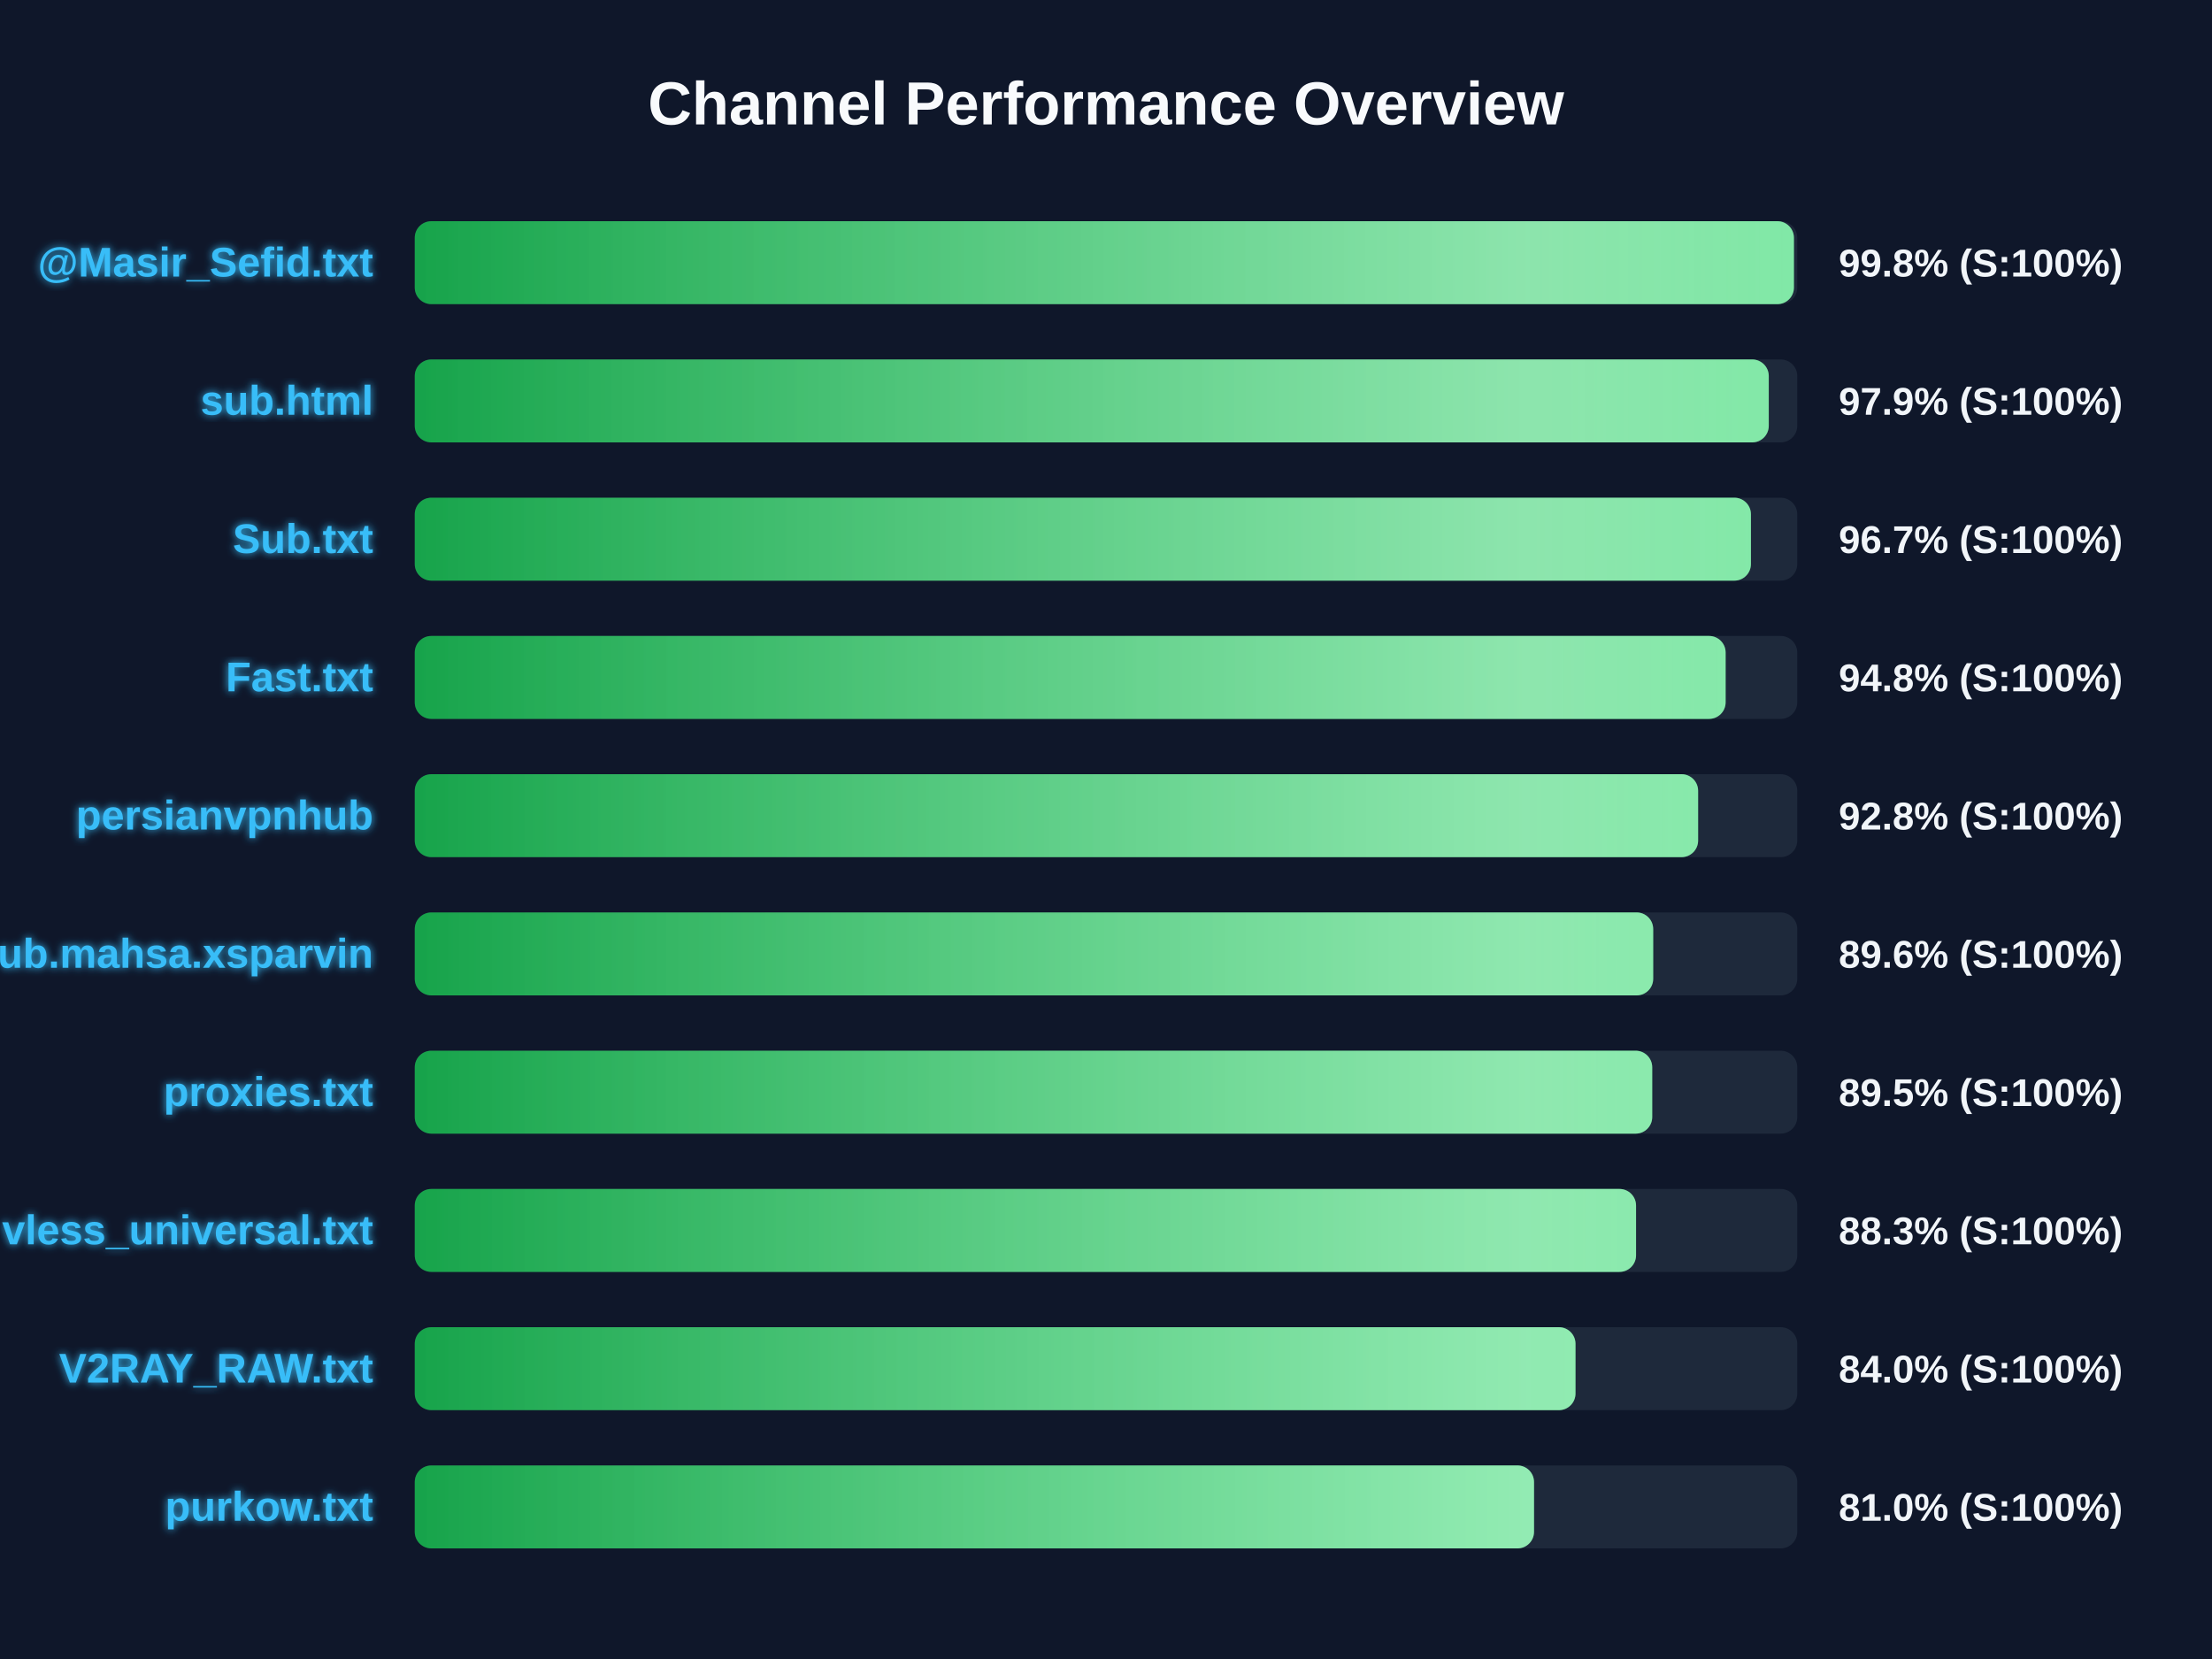
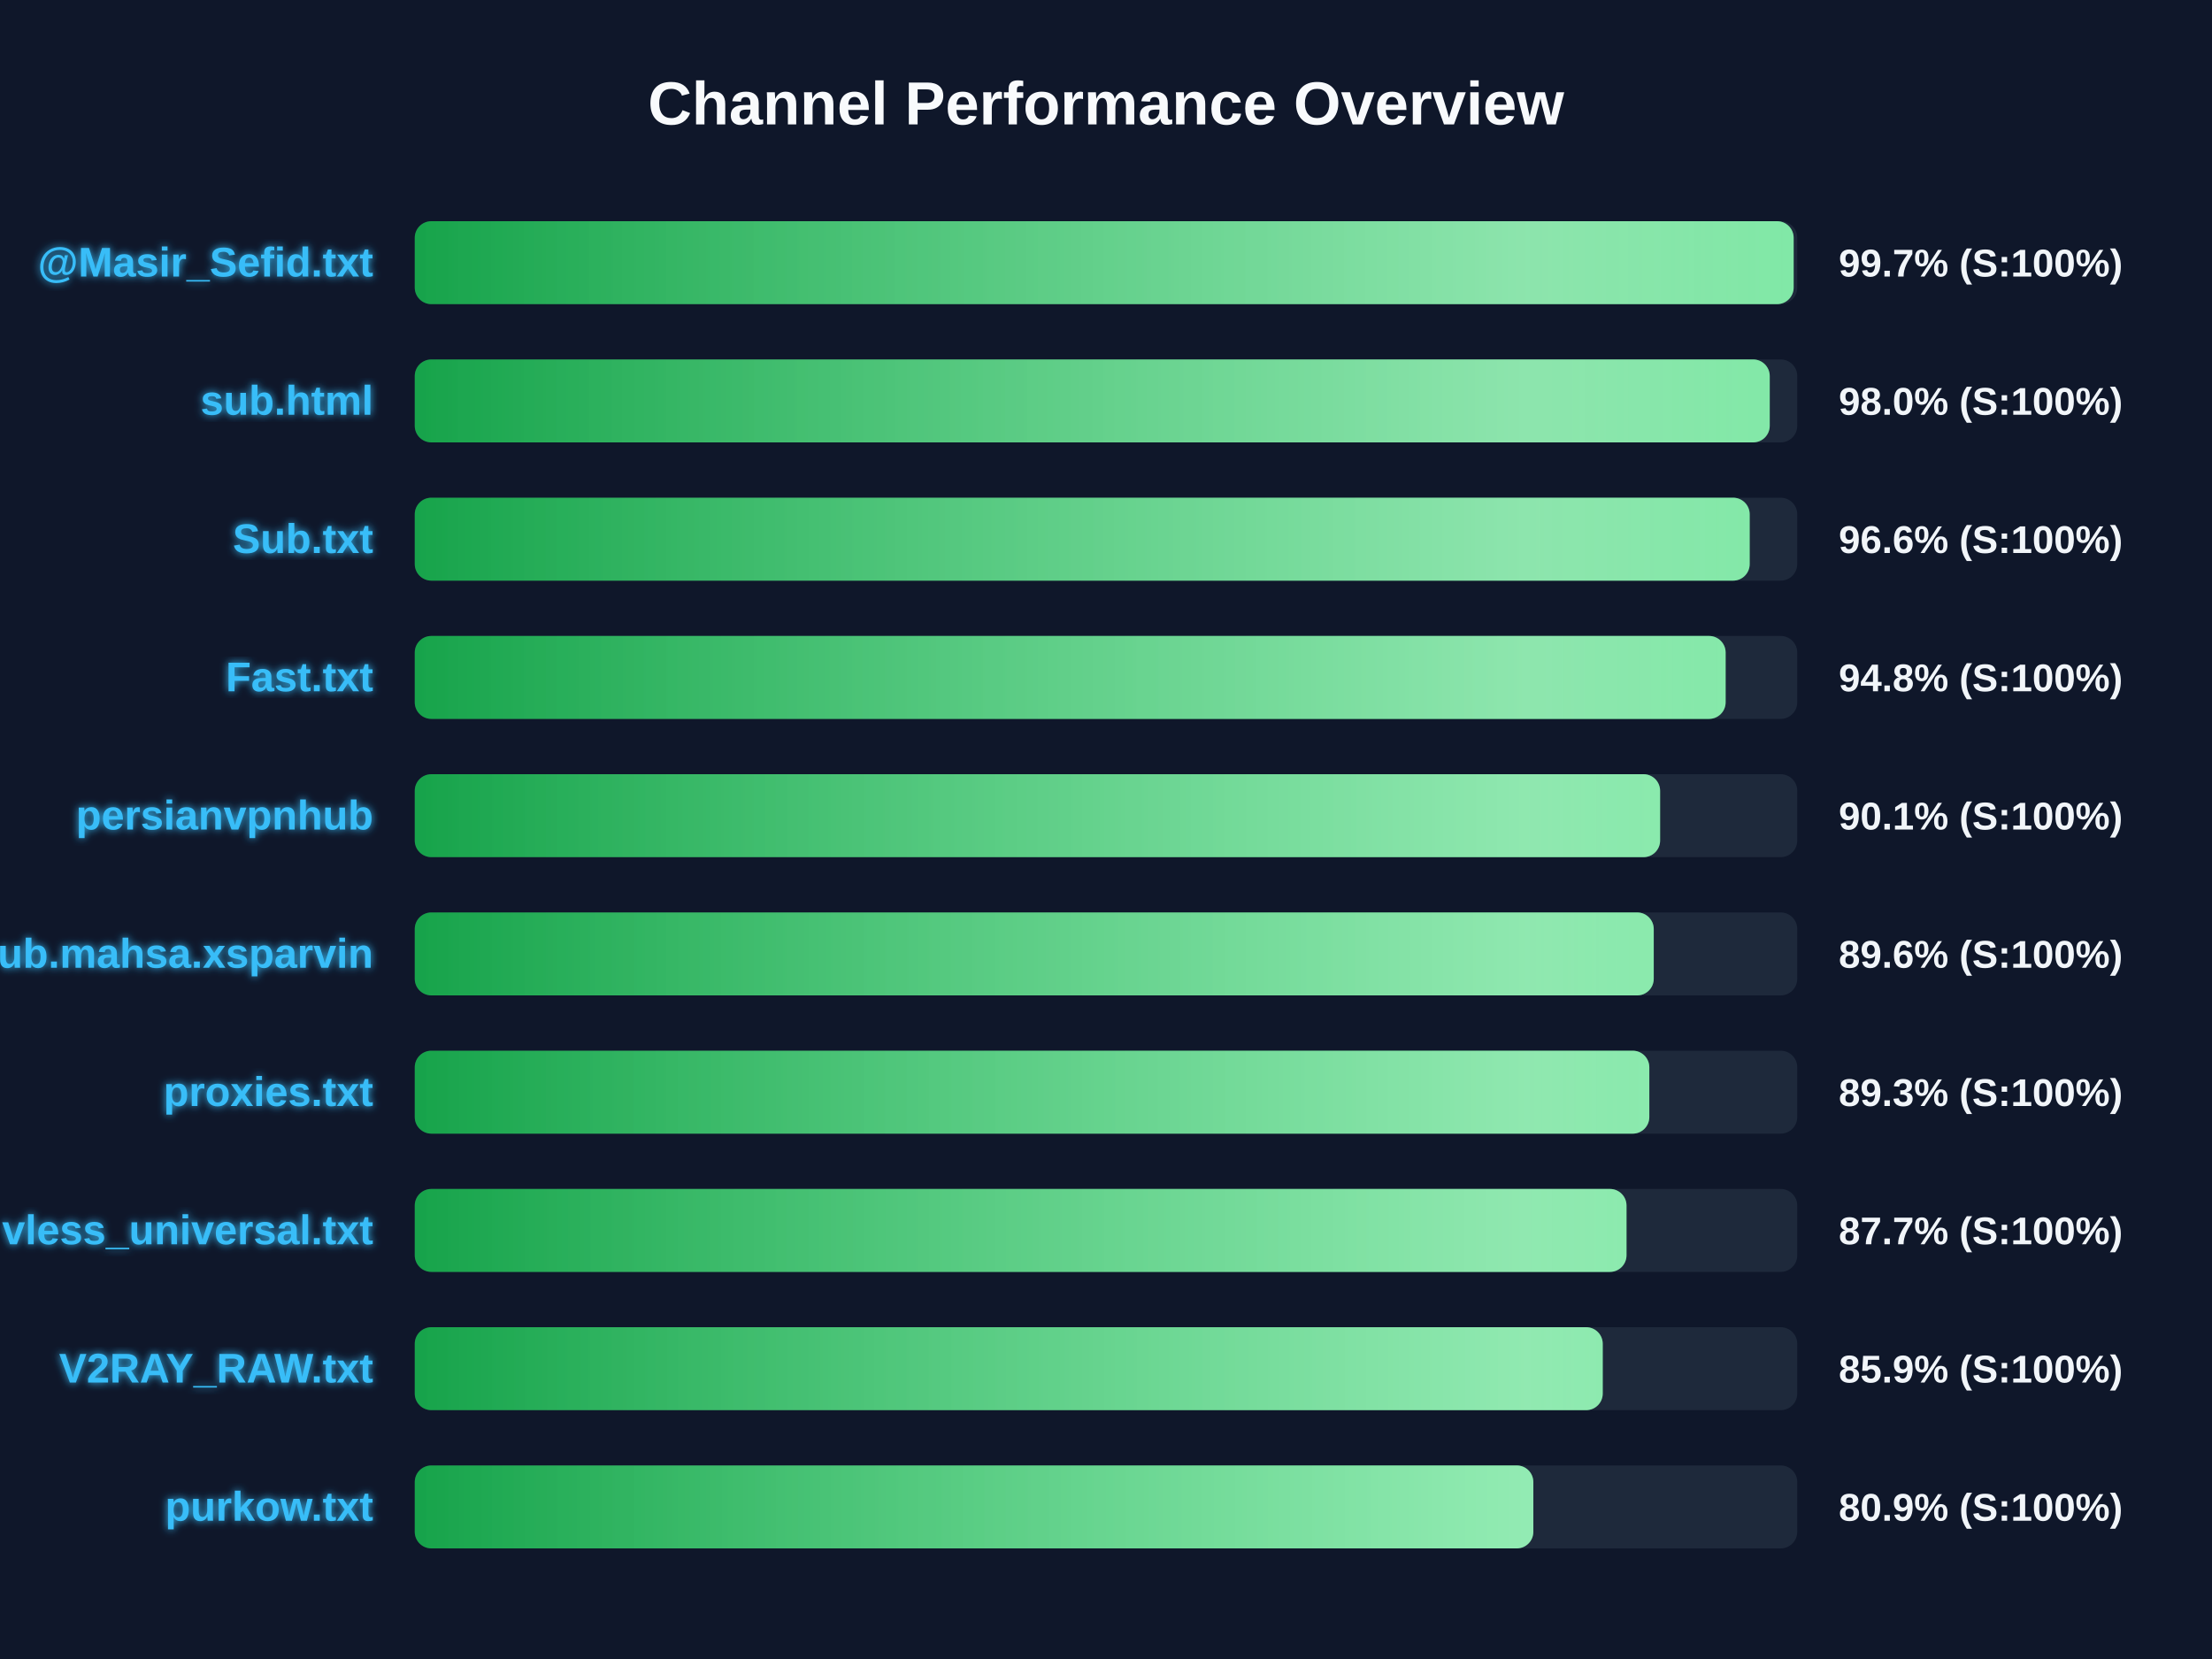
<svg xmlns="http://www.w3.org/2000/svg" width="800" height="600" version="1.1">
  <defs>
    <linearGradient id="grad-green" x1="0%" y1="0%" x2="100%" y2="0%">
      <stop offset="0%" stop-color="#16a34a" />
      <stop offset="100%" stop-color="#4ade80" />
    </linearGradient>
    <linearGradient id="grad-yellow" x1="0%" y1="0%" x2="100%" y2="0%">
      <stop offset="0%" stop-color="#ca8a04" />
      <stop offset="100%" stop-color="#fde047" />
    </linearGradient>
    <linearGradient id="grad-red" x1="0%" y1="0%" x2="100%" y2="0%">
      <stop offset="0%" stop-color="#dc2626" />
      <stop offset="100%" stop-color="#f87171" />
    </linearGradient>
    <linearGradient id="shimmer" x1="0%" y1="0%" x2="100%" y2="0%">
      <stop offset="0%" stop-color="rgba(255,255,255,0)" />
      <stop offset="50%" stop-color="rgba(255,255,255,0.4)" />
      <stop offset="100%" stop-color="rgba(255,255,255,0)" />
    </linearGradient>
    <filter id="glow" x="-20%" y="-20%" width="140%" height="140%">
      <feGaussianBlur stdDeviation="1.5" result="blur" />
      <feComposite in="SourceGraphic" in2="blur" operator="over" />
    </filter>
  </defs>
  <style>
        .bg-rect { fill: #0f172a; }
        .title { font: bold 22px 'Segoe UI', Arial, sans-serif; fill: #f8fafc; }
        .row { font: bold 15px 'Segoe UI', Arial, sans-serif; fill: #38bdf8; filter: url(#glow); }
        .score { font: bold 14px 'Segoe UI', Arial, sans-serif; fill: #f1f5f9; }
        @keyframes shimmer-anim {
            0% { transform: translateX(-100%); }
            100% { transform: translateX(200%); }
        }
        .shimmer-rect {
            animation: shimmer-anim 2.5s infinite linear;
        }
    </style>
  <rect width="100%" height="100%" class="bg-rect" />
  <text x="400" y="45" text-anchor="middle" class="title">Channel Performance Overview</text>
  <rect x="150" y="80" width="500" height="30" fill="#1e293b" rx="6" />
  <clipPath id="clip-0">
-     <rect x="150" y="80" width="498.8" height="30" rx="6" />
+     <rect x="150" y="80" width="498.7" height="30" rx="6" />
  </clipPath>
-   <rect x="150" y="80" width="498.8" height="30" fill="url(#grad-green)" rx="6" />
+   <rect x="150" y="80" width="498.7" height="30" fill="url(#grad-green)" rx="6" />
  <g clip-path="url(#clip-0)">
    <rect x="150" y="80" width="100%" height="30" fill="url(#shimmer)" class="shimmer-rect" />
  </g>
  <text x="135" y="100" text-anchor="end" class="row">@Masir_Sefid.txt</text>
-   <text x="665" y="100" text-anchor="start" class="score">99.8% (S:100%)</text>
+   <text x="665" y="100" text-anchor="start" class="score">99.7% (S:100%)</text>
  <rect x="150" y="130" width="500" height="30" fill="#1e293b" rx="6" />
  <clipPath id="clip-1">
-     <rect x="150" y="130" width="489.7" height="30" rx="6" />
+     <rect x="150" y="130" width="490.05" height="30" rx="6" />
  </clipPath>
-   <rect x="150" y="130" width="489.7" height="30" fill="url(#grad-green)" rx="6" />
+   <rect x="150" y="130" width="490.05" height="30" fill="url(#grad-green)" rx="6" />
  <g clip-path="url(#clip-1)">
    <rect x="150" y="130" width="100%" height="30" fill="url(#shimmer)" class="shimmer-rect" />
  </g>
  <text x="135" y="150" text-anchor="end" class="row">sub.html</text>
-   <text x="665" y="150" text-anchor="start" class="score">97.9% (S:100%)</text>
+   <text x="665" y="150" text-anchor="start" class="score">98.0% (S:100%)</text>
  <rect x="150" y="180" width="500" height="30" fill="#1e293b" rx="6" />
  <clipPath id="clip-2">
-     <rect x="150" y="180" width="483.25" height="30" rx="6" />
+     <rect x="150" y="180" width="482.8" height="30" rx="6" />
  </clipPath>
-   <rect x="150" y="180" width="483.25" height="30" fill="url(#grad-green)" rx="6" />
+   <rect x="150" y="180" width="482.8" height="30" fill="url(#grad-green)" rx="6" />
  <g clip-path="url(#clip-2)">
    <rect x="150" y="180" width="100%" height="30" fill="url(#shimmer)" class="shimmer-rect" />
  </g>
  <text x="135" y="200" text-anchor="end" class="row">Sub.txt</text>
-   <text x="665" y="200" text-anchor="start" class="score">96.7% (S:100%)</text>
+   <text x="665" y="200" text-anchor="start" class="score">96.6% (S:100%)</text>
  <rect x="150" y="230" width="500" height="30" fill="#1e293b" rx="6" />
  <clipPath id="clip-3">
    <rect x="150" y="230" width="474.1" height="30" rx="6" />
  </clipPath>
  <rect x="150" y="230" width="474.1" height="30" fill="url(#grad-green)" rx="6" />
  <g clip-path="url(#clip-3)">
    <rect x="150" y="230" width="100%" height="30" fill="url(#shimmer)" class="shimmer-rect" />
  </g>
  <text x="135" y="250" text-anchor="end" class="row">Fast.txt</text>
  <text x="665" y="250" text-anchor="start" class="score">94.8% (S:100%)</text>
  <rect x="150" y="280" width="500" height="30" fill="#1e293b" rx="6" />
  <clipPath id="clip-4">
-     <rect x="150" y="280" width="464.15" height="30" rx="6" />
+     <rect x="150" y="280" width="450.4" height="30" rx="6" />
  </clipPath>
-   <rect x="150" y="280" width="464.15" height="30" fill="url(#grad-green)" rx="6" />
+   <rect x="150" y="280" width="450.4" height="30" fill="url(#grad-green)" rx="6" />
  <g clip-path="url(#clip-4)">
    <rect x="150" y="280" width="100%" height="30" fill="url(#shimmer)" class="shimmer-rect" />
  </g>
  <text x="135" y="300" text-anchor="end" class="row">persianvpnhub</text>
-   <text x="665" y="300" text-anchor="start" class="score">92.8% (S:100%)</text>
+   <text x="665" y="300" text-anchor="start" class="score">90.1% (S:100%)</text>
  <rect x="150" y="330" width="500" height="30" fill="#1e293b" rx="6" />
  <clipPath id="clip-5">
-     <rect x="150" y="330" width="447.9" height="30" rx="6" />
+     <rect x="150" y="330" width="448.1" height="30" rx="6" />
  </clipPath>
-   <rect x="150" y="330" width="447.9" height="30" fill="url(#grad-green)" rx="6" />
+   <rect x="150" y="330" width="448.1" height="30" fill="url(#grad-green)" rx="6" />
  <g clip-path="url(#clip-5)">
    <rect x="150" y="330" width="100%" height="30" fill="url(#shimmer)" class="shimmer-rect" />
  </g>
  <text x="135" y="350" text-anchor="end" class="row">Sub.mahsa.xsparvin</text>
  <text x="665" y="350" text-anchor="start" class="score">89.6% (S:100%)</text>
  <rect x="150" y="380" width="500" height="30" fill="#1e293b" rx="6" />
  <clipPath id="clip-6">
-     <rect x="150" y="380" width="447.55" height="30" rx="6" />
+     <rect x="150" y="380" width="446.5" height="30" rx="6" />
  </clipPath>
-   <rect x="150" y="380" width="447.55" height="30" fill="url(#grad-green)" rx="6" />
+   <rect x="150" y="380" width="446.5" height="30" fill="url(#grad-green)" rx="6" />
  <g clip-path="url(#clip-6)">
    <rect x="150" y="380" width="100%" height="30" fill="url(#shimmer)" class="shimmer-rect" />
  </g>
  <text x="135" y="400" text-anchor="end" class="row">proxies.txt</text>
-   <text x="665" y="400" text-anchor="start" class="score">89.5% (S:100%)</text>
+   <text x="665" y="400" text-anchor="start" class="score">89.3% (S:100%)</text>
  <rect x="150" y="430" width="500" height="30" fill="#1e293b" rx="6" />
  <clipPath id="clip-7">
-     <rect x="150" y="430" width="441.7" height="30" rx="6" />
+     <rect x="150" y="430" width="438.25" height="30" rx="6" />
  </clipPath>
-   <rect x="150" y="430" width="441.7" height="30" fill="url(#grad-green)" rx="6" />
+   <rect x="150" y="430" width="438.25" height="30" fill="url(#grad-green)" rx="6" />
  <g clip-path="url(#clip-7)">
    <rect x="150" y="430" width="100%" height="30" fill="url(#shimmer)" class="shimmer-rect" />
  </g>
  <text x="135" y="450" text-anchor="end" class="row">vless_universal.txt</text>
-   <text x="665" y="450" text-anchor="start" class="score">88.3% (S:100%)</text>
+   <text x="665" y="450" text-anchor="start" class="score">87.7% (S:100%)</text>
  <rect x="150" y="480" width="500" height="30" fill="#1e293b" rx="6" />
  <clipPath id="clip-8">
-     <rect x="150" y="480" width="419.8" height="30" rx="6" />
+     <rect x="150" y="480" width="429.65" height="30" rx="6" />
  </clipPath>
-   <rect x="150" y="480" width="419.8" height="30" fill="url(#grad-green)" rx="6" />
+   <rect x="150" y="480" width="429.65" height="30" fill="url(#grad-green)" rx="6" />
  <g clip-path="url(#clip-8)">
    <rect x="150" y="480" width="100%" height="30" fill="url(#shimmer)" class="shimmer-rect" />
  </g>
  <text x="135" y="500" text-anchor="end" class="row">V2RAY_RAW.txt</text>
-   <text x="665" y="500" text-anchor="start" class="score">84.0% (S:100%)</text>
+   <text x="665" y="500" text-anchor="start" class="score">85.9% (S:100%)</text>
  <rect x="150" y="530" width="500" height="30" fill="#1e293b" rx="6" />
  <clipPath id="clip-9">
-     <rect x="150" y="530" width="404.8" height="30" rx="6" />
+     <rect x="150" y="530" width="404.55" height="30" rx="6" />
  </clipPath>
-   <rect x="150" y="530" width="404.8" height="30" fill="url(#grad-green)" rx="6" />
+   <rect x="150" y="530" width="404.55" height="30" fill="url(#grad-green)" rx="6" />
  <g clip-path="url(#clip-9)">
    <rect x="150" y="530" width="100%" height="30" fill="url(#shimmer)" class="shimmer-rect" />
  </g>
  <text x="135" y="550" text-anchor="end" class="row">purkow.txt</text>
-   <text x="665" y="550" text-anchor="start" class="score">81.0% (S:100%)</text>
+   <text x="665" y="550" text-anchor="start" class="score">80.9% (S:100%)</text>
</svg>
